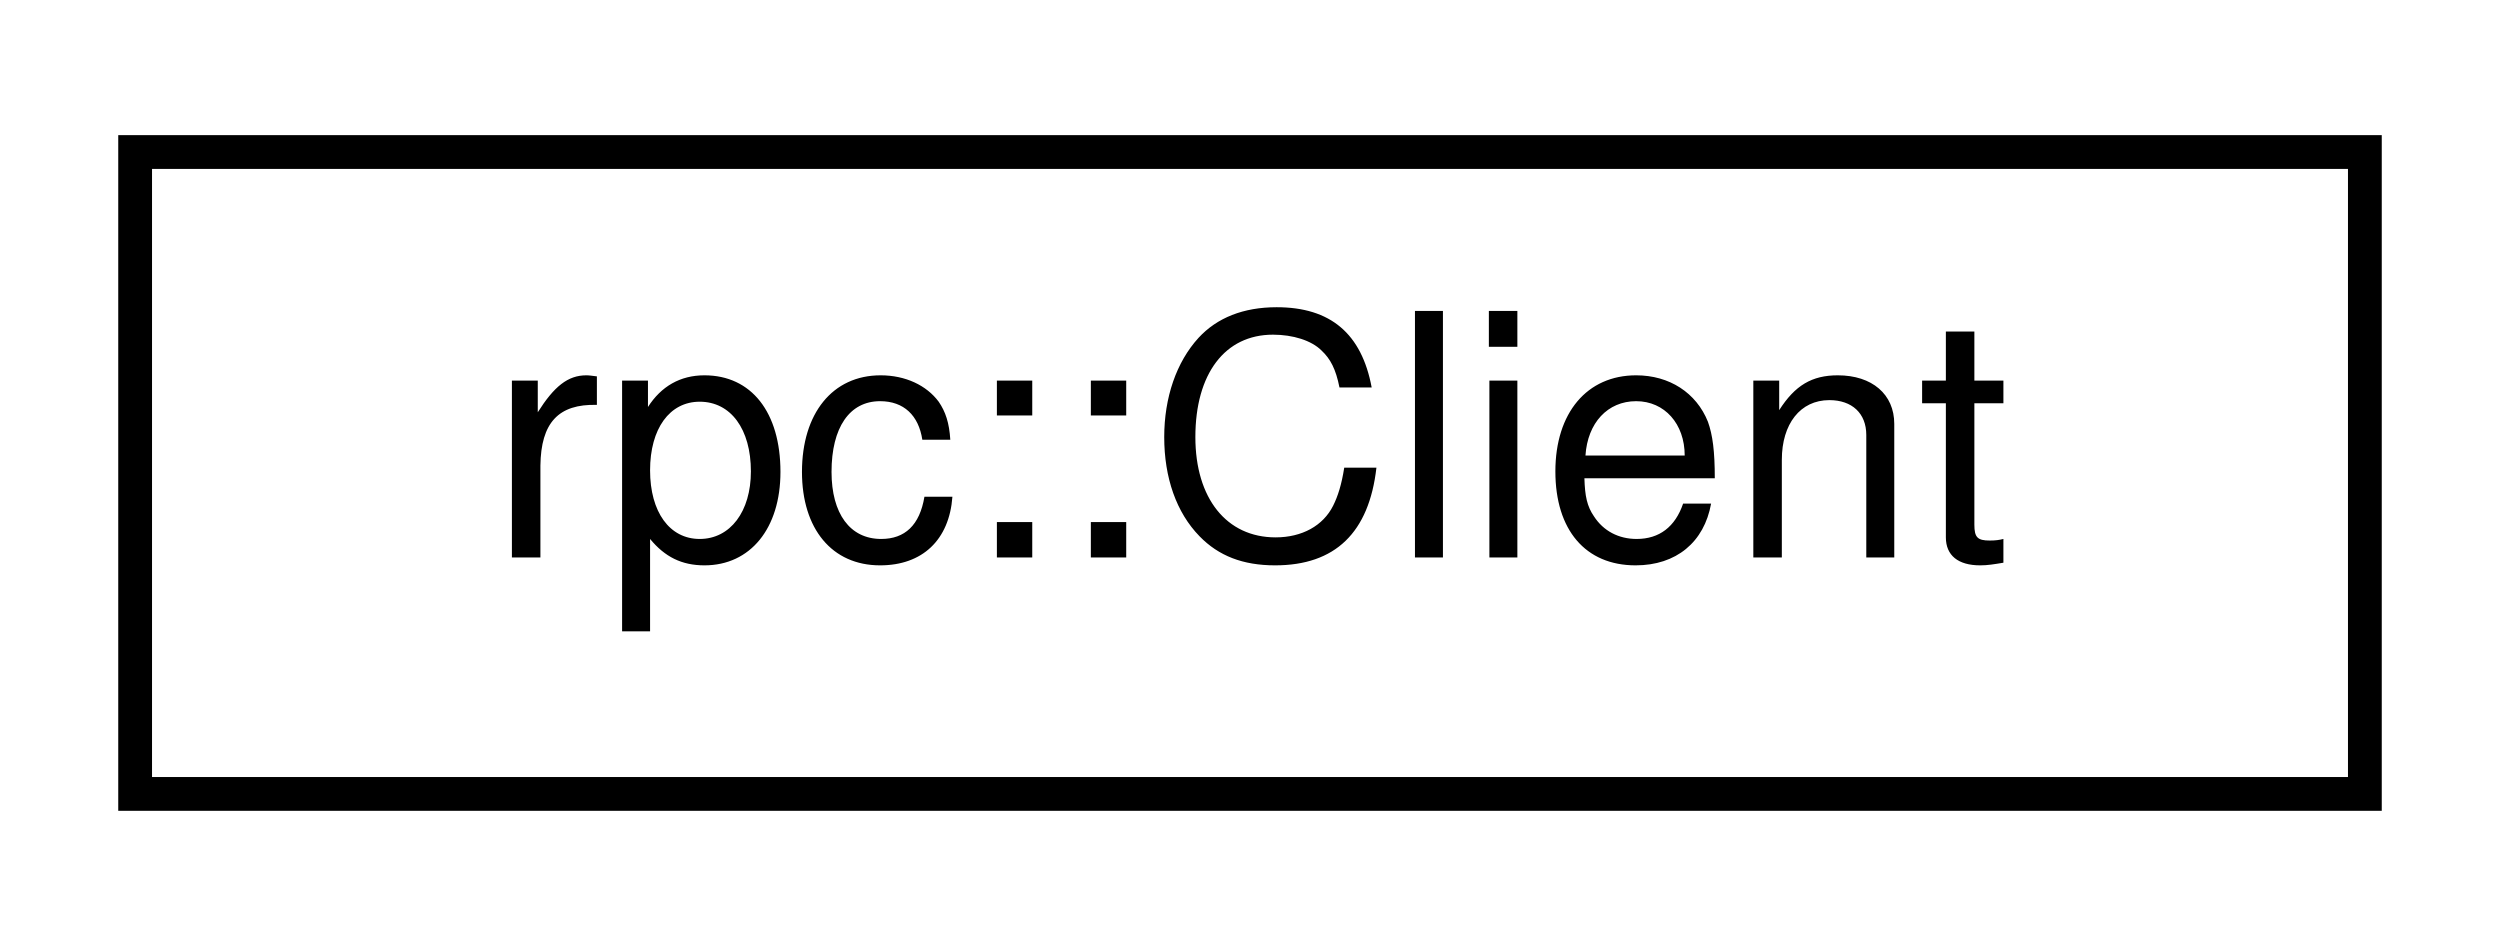
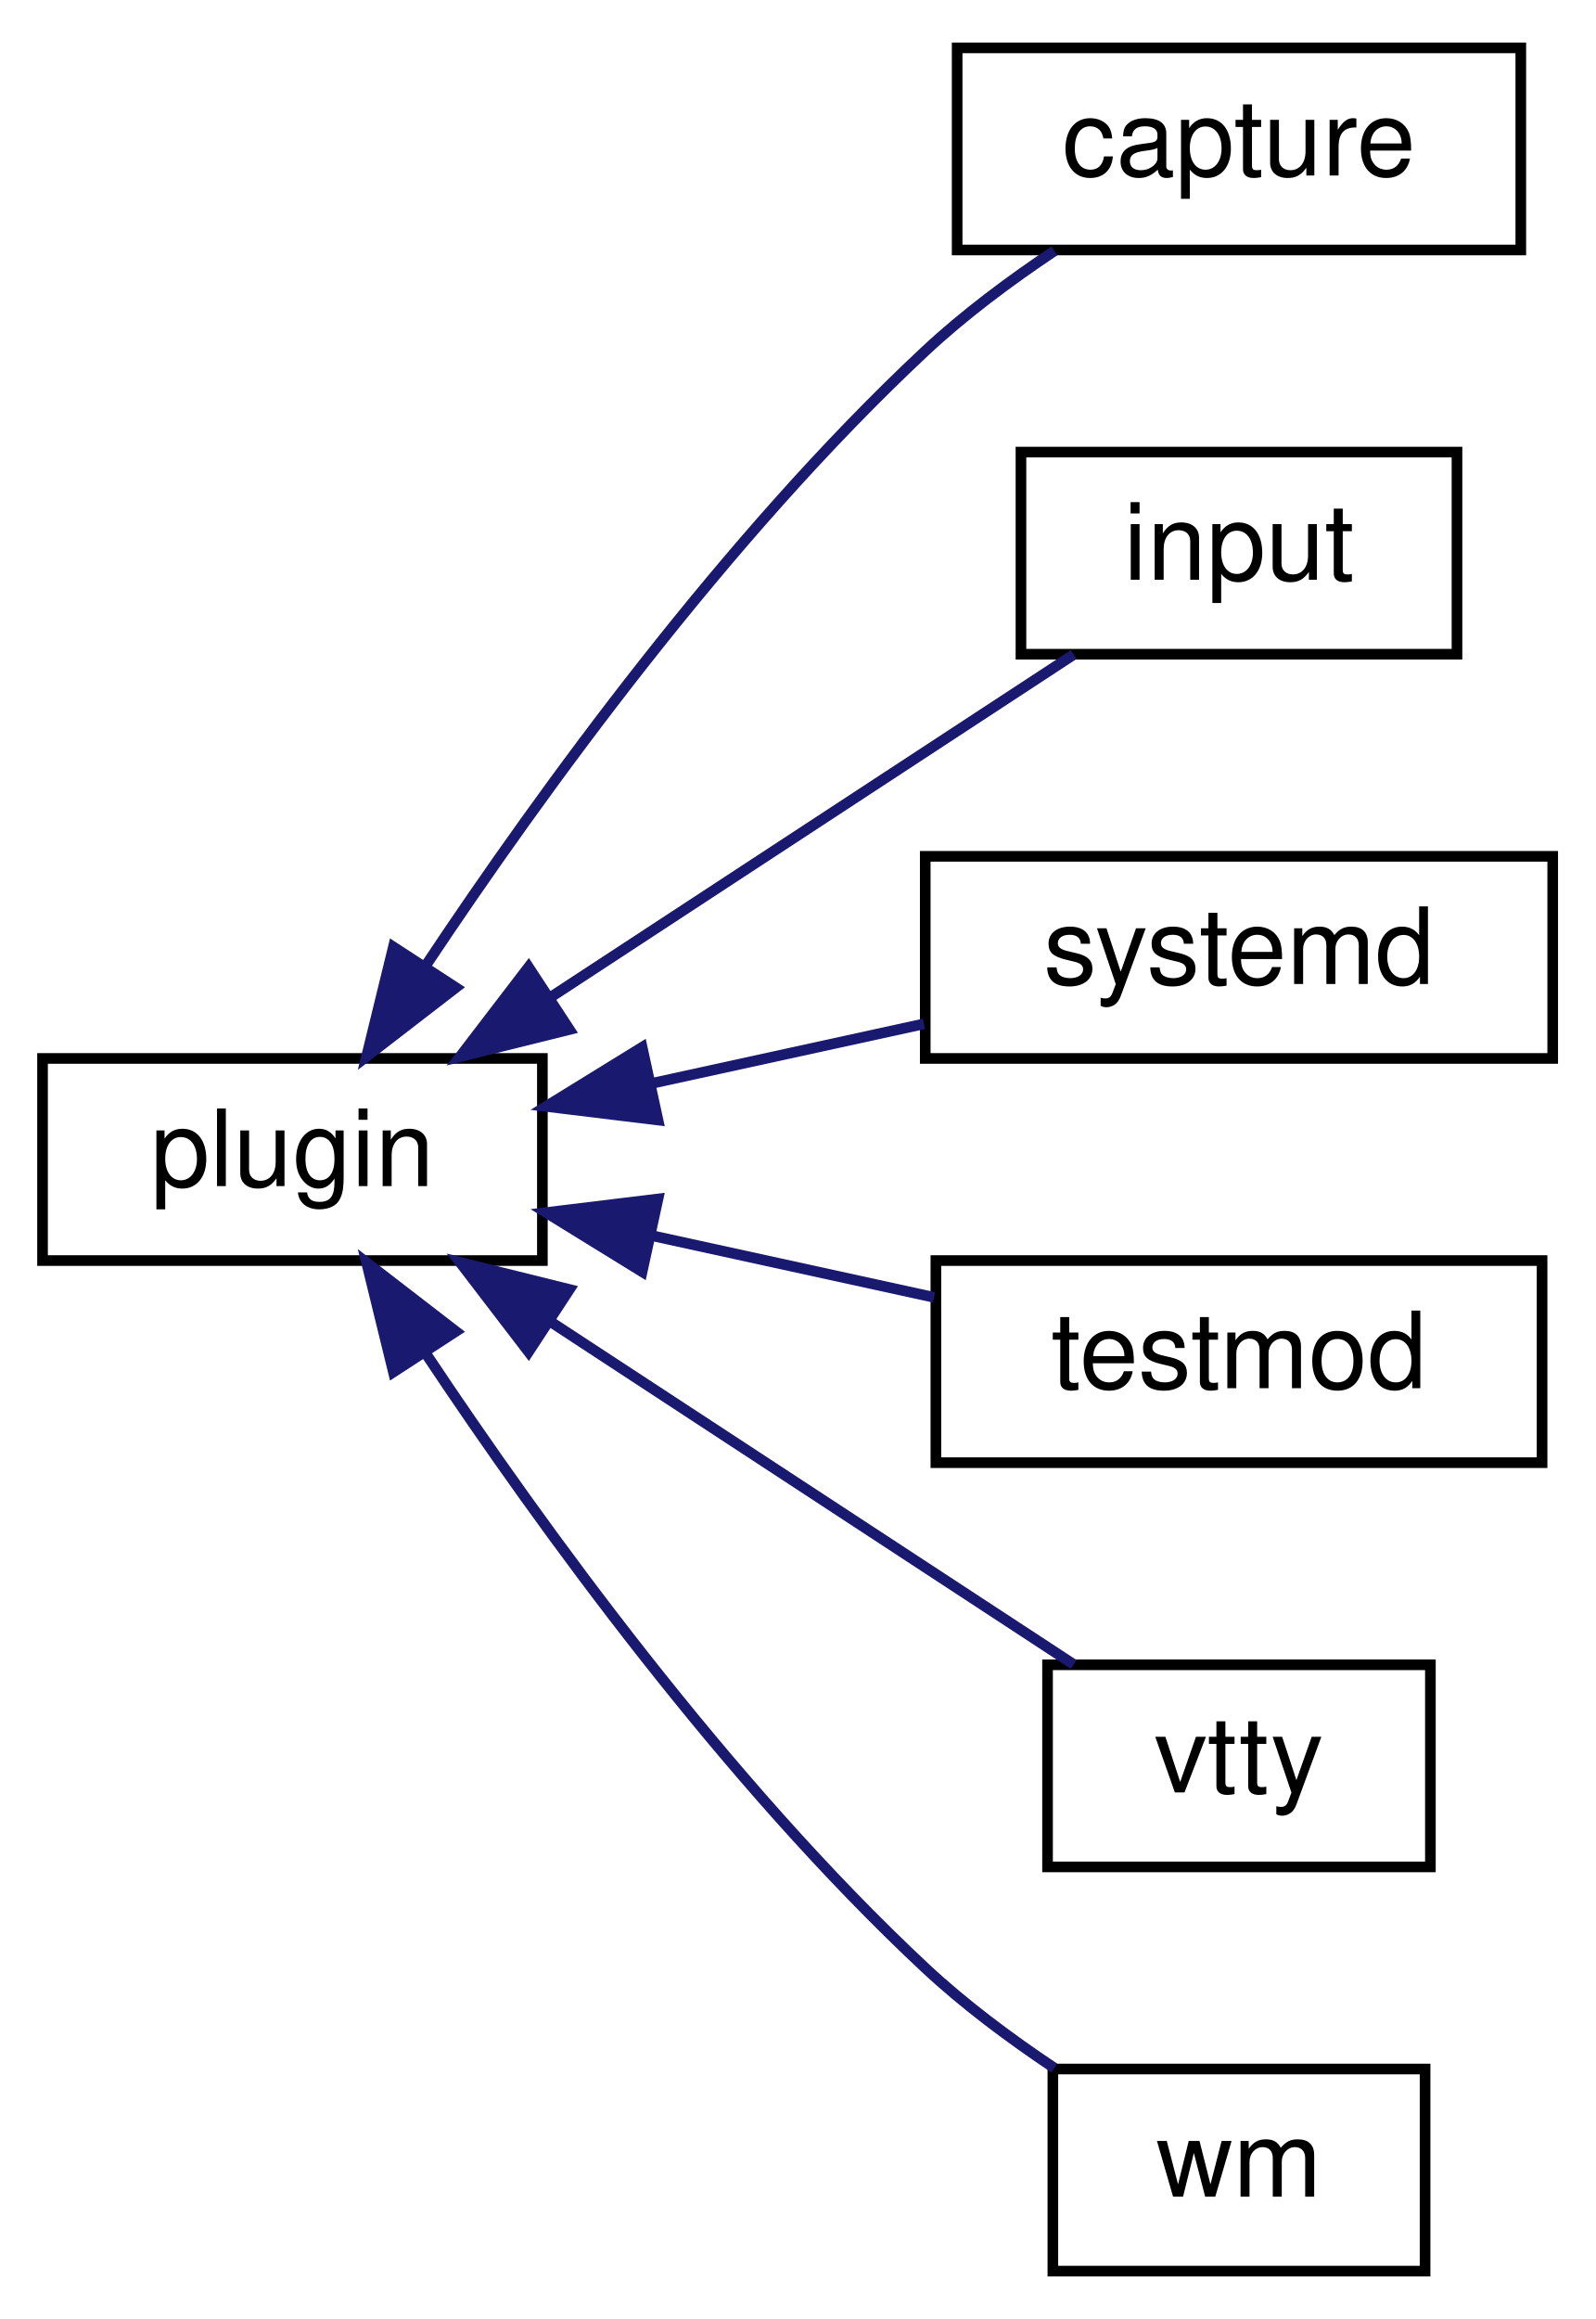
- <svg xmlns="http://www.w3.org/2000/svg" xmlns:xlink="http://www.w3.org/1999/xlink" width="74pt" height="28pt" viewBox="0.00 0.00 74.00 28.00">
-   <g id="graph0" class="graph" transform="scale(1 1) rotate(0) translate(4 24)">
+ <svg xmlns="http://www.w3.org/2000/svg" xmlns:xlink="http://www.w3.org/1999/xlink" width="150pt" height="218pt" viewBox="0.00 0.00 150.00 218.00">
+   <g id="graph0" class="graph" transform="scale(1 1) rotate(0) translate(4 214)">
    <g id="node1" class="node">
      <g id="a_node1">
-         <a target="_parent" xlink:href="../libpalliate/classrpc_1_1Client.html" xlink:title=" ">
-           <polygon fill="none" stroke="black" points="0,-0.5 0,-19.5 66,-19.5 66,-0.5 0,-0.5" />
-           <text text-anchor="middle" x="33" y="-7.5" font-family="Helvetica,sans-Serif" font-size="10.00">rpc::Client</text>
+         <a target="_parent" xlink:href="../libpalliate/classplugin.html" xlink:title=" ">
+           <polygon fill="none" stroke="black" points="0,-95.5 0,-114.5 47,-114.5 47,-95.5 0,-95.5" />
+           <text text-anchor="middle" x="23.5" y="-102.5" font-family="Helvetica,sans-Serif" font-size="10.00">plugin</text>
        </a>
      </g>
    </g>
+     <g id="node2" class="node">
+       <g id="a_node2">
+         <a xlink:href="classcapture.html" target="_top" xlink:title=" ">
+           <polygon fill="none" stroke="black" points="86,-190.5 86,-209.5 139,-209.5 139,-190.5 86,-190.5" />
+           <text text-anchor="middle" x="112.5" y="-197.5" font-family="Helvetica,sans-Serif" font-size="10.00">capture</text>
+         </a>
+       </g>
+     </g>
+     <g id="edge1" class="edge">
+       <path fill="none" stroke="midnightblue" d="M36.08,-123.3C46.94,-139.61 64.29,-163.52 83,-181 86.65,-184.41 90.97,-187.63 95.14,-190.41" />
+       <polygon fill="midnightblue" stroke="midnightblue" points="38.86,-121.16 30.47,-114.69 32.99,-124.98 38.86,-121.16" />
+     </g>
+     <g id="node3" class="node">
+       <g id="a_node3">
+         <a xlink:href="classinput.html" target="_top" xlink:title=" ">
+           <polygon fill="none" stroke="black" points="92,-152.5 92,-171.5 133,-171.5 133,-152.5 92,-152.5" />
+           <text text-anchor="middle" x="112.5" y="-159.5" font-family="Helvetica,sans-Serif" font-size="10.00">input</text>
+         </a>
+       </g>
+     </g>
+     <g id="edge2" class="edge">
+       <path fill="none" stroke="midnightblue" d="M47.86,-120.31C63.49,-130.55 83.58,-143.71 96.96,-152.47" />
+       <polygon fill="midnightblue" stroke="midnightblue" points="49.54,-117.22 39.26,-114.67 45.7,-123.08 49.54,-117.22" />
+     </g>
+     <g id="node4" class="node">
+       <g id="a_node4">
+         <a xlink:href="classsystemd.html" target="_top" xlink:title=" ">
+           <polygon fill="none" stroke="black" points="83,-114.5 83,-133.5 142,-133.5 142,-114.5 83,-114.5" />
+           <text text-anchor="middle" x="112.5" y="-121.5" font-family="Helvetica,sans-Serif" font-size="10.00">systemd</text>
+         </a>
+       </g>
+     </g>
+     <g id="edge3" class="edge">
+       <path fill="none" stroke="midnightblue" d="M57.26,-112.15C65.68,-113.99 74.68,-115.96 82.88,-117.75" />
+       <polygon fill="midnightblue" stroke="midnightblue" points="57.87,-108.71 47.36,-109.99 56.38,-115.55 57.87,-108.71" />
+     </g>
+     <g id="node5" class="node">
+       <g id="a_node5">
+         <a xlink:href="classtestmod.html" target="_top" xlink:title=" ">
+           <polygon fill="none" stroke="black" points="84,-76.5 84,-95.5 141,-95.5 141,-76.5 84,-76.5" />
+           <text text-anchor="middle" x="112.5" y="-83.5" font-family="Helvetica,sans-Serif" font-size="10.00">testmod</text>
+         </a>
+       </g>
+     </g>
+     <g id="edge4" class="edge">
+       <path fill="none" stroke="midnightblue" d="M57.26,-97.85C66.01,-95.93 75.38,-93.89 83.83,-92.04" />
+       <polygon fill="midnightblue" stroke="midnightblue" points="56.38,-94.45 47.36,-100.01 57.87,-101.29 56.38,-94.45" />
+     </g>
+     <g id="node6" class="node">
+       <g id="a_node6">
+         <a xlink:href="classvtty.html" target="_top" xlink:title=" ">
+           <polygon fill="none" stroke="black" points="94.5,-38.5 94.5,-57.5 130.5,-57.5 130.5,-38.5 94.5,-38.5" />
+           <text text-anchor="middle" x="112.5" y="-45.5" font-family="Helvetica,sans-Serif" font-size="10.00">vtty</text>
+         </a>
+       </g>
+     </g>
+     <g id="edge5" class="edge">
+       <path fill="none" stroke="midnightblue" d="M47.86,-89.69C63.49,-79.45 83.58,-66.29 96.96,-57.53" />
+       <polygon fill="midnightblue" stroke="midnightblue" points="45.7,-86.92 39.26,-95.33 49.54,-92.78 45.7,-86.92" />
+     </g>
+     <g id="node7" class="node">
+       <g id="a_node7">
+         <a xlink:href="classwm.html" target="_top" xlink:title=" ">
+           <polygon fill="none" stroke="black" points="95,-0.5 95,-19.5 130,-19.5 130,-0.5 95,-0.5" />
+           <text text-anchor="middle" x="112.5" y="-7.5" font-family="Helvetica,sans-Serif" font-size="10.00">wm</text>
+         </a>
+       </g>
+     </g>
+     <g id="edge6" class="edge">
+       <path fill="none" stroke="midnightblue" d="M36.08,-86.7C46.94,-70.39 64.29,-46.48 83,-29 86.65,-25.59 90.97,-22.37 95.14,-19.59" />
+       <polygon fill="midnightblue" stroke="midnightblue" points="32.99,-85.02 30.47,-95.31 38.86,-88.84 32.99,-85.02" />
+     </g>
  </g>
</svg>
